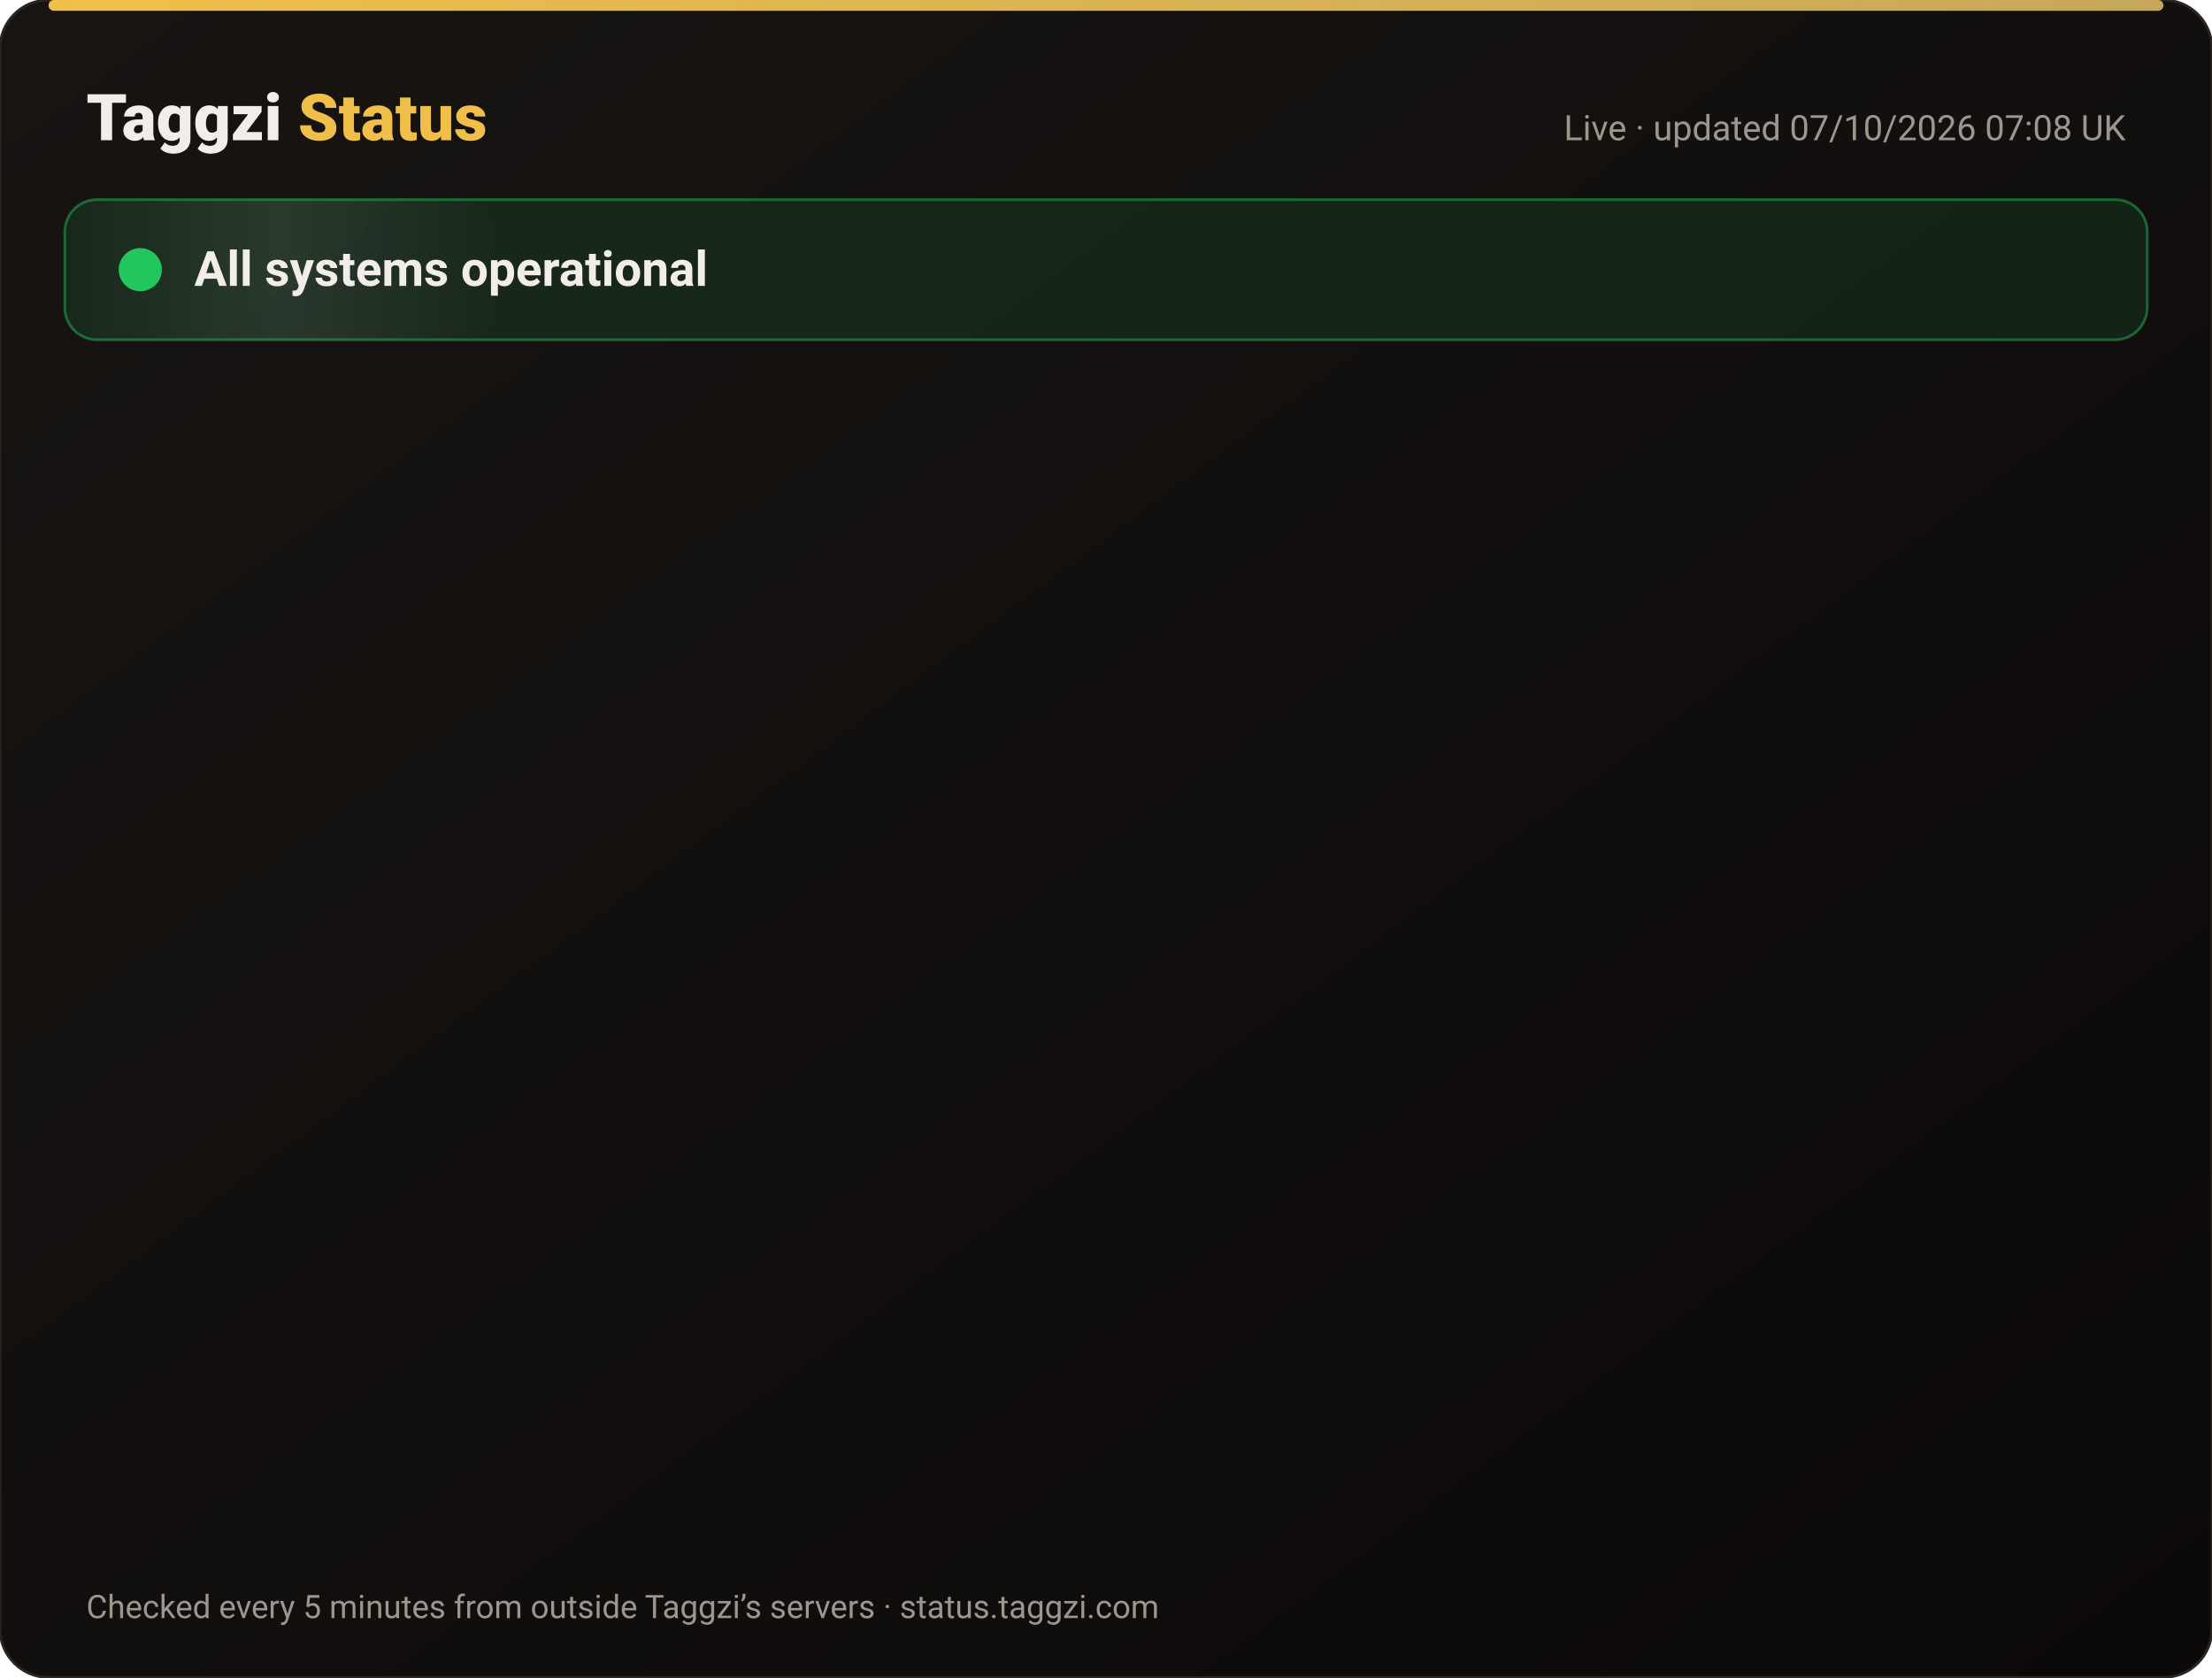
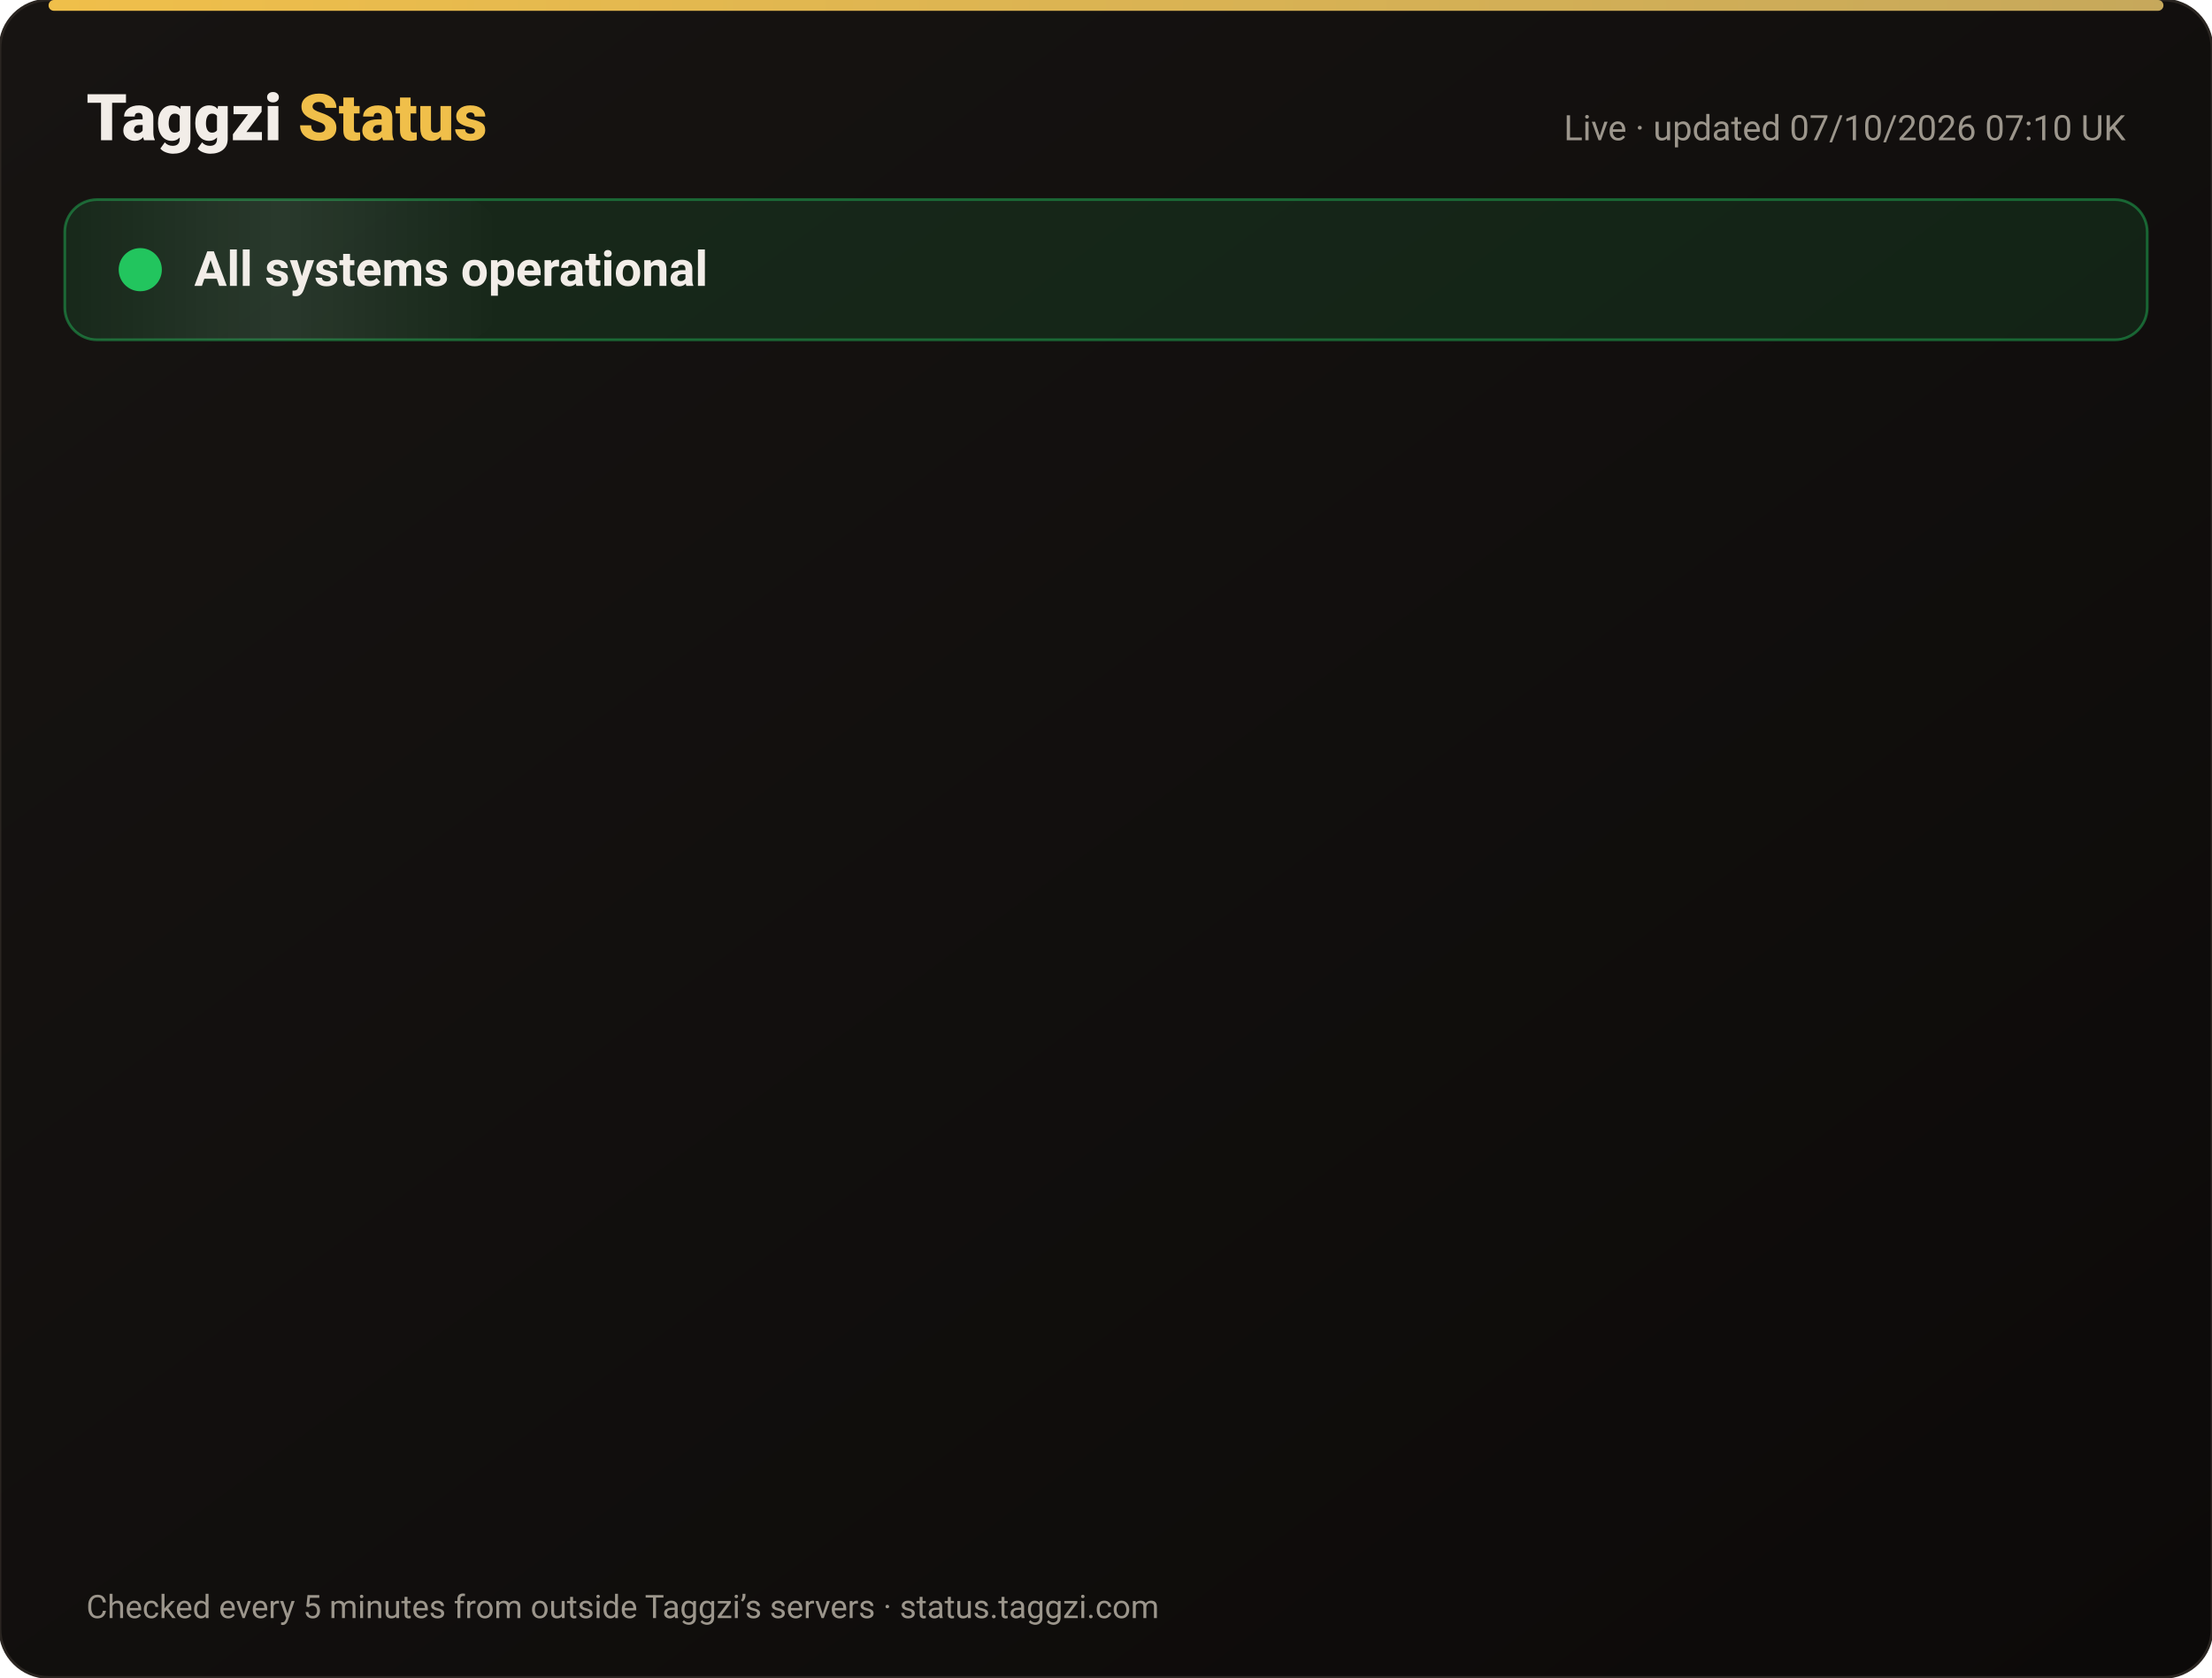
<svg xmlns="http://www.w3.org/2000/svg" width="820" height="622" viewBox="0 0 820 622" font-family="-apple-system,Segoe UI,Roboto,Helvetica,Arial,sans-serif">
  <defs>
    <linearGradient id="bg" x1="0" y1="0" x2="1" y2="1">
      <stop offset="0" stop-color="#171412" />
      <stop offset="1" stop-color="#0C0A09" />
    </linearGradient>
    <linearGradient id="gold" x1="0" x2="1">
      <stop offset="0" stop-color="#F0BF4A" />
      <stop offset="1" stop-color="#c6a85b" />
    </linearGradient>
    <linearGradient id="shine" x1="0" x2="1">
      <stop offset="0" stop-color="#fff" stop-opacity="0" />
      <stop offset=".5" stop-color="#fff" stop-opacity=".08" />
      <stop offset="1" stop-color="#fff" stop-opacity="0" />
    </linearGradient>
  </defs>
  <rect width="820" height="622" rx="18" fill="url(#bg)" stroke="#2a2521" />
  <rect x="18" y="0" width="784" height="4" rx="2" fill="url(#gold)" />
  <text x="32" y="52" font-size="24" font-weight="800" fill="#F2EDE8">Taggzi <tspan fill="#F0BF4A">Status</tspan>
  </text>
-   <text x="788" y="52" font-size="13" fill="#9C968C" text-anchor="end">Live · updated 07/10/2026 07:08 UK</text>
+   <text x="788" y="52" font-size="13" fill="#9C968C" text-anchor="end">Live · updated 07/10/2026 07:10 UK</text>
  <rect x="24" y="74" width="772" height="52" rx="12" fill="#22c55e" fill-opacity=".12" stroke="#22c55e" stroke-opacity=".45" />
  <rect x="24" y="74" width="160" height="52" rx="12" fill="url(#shine)">
    <animate attributeName="x" from="-160" to="820" dur="4s" repeatCount="indefinite" />
  </rect>
  <circle cx="52" cy="100" r="7" fill="#22c55e" />
  <circle cx="52" cy="100" r="7" fill="none" stroke="#22c55e" stroke-width="2">
    <animate attributeName="r" values="7;15;7" dur="2s" repeatCount="indefinite" />
    <animate attributeName="opacity" values=".9;0;.9" dur="2s" repeatCount="indefinite" />
  </circle>
  <text x="72" y="106" font-size="18" font-weight="700" fill="#F2EDE8">All systems operational</text>
  <g opacity="0">
    <animate attributeName="opacity" from="0" to="1" begin="0.00s" dur=".6s" fill="freeze" />
    <line x1="32" y1="188" x2="788" y2="188" stroke="#2a2521" />
    <circle cx="44" cy="166" r="6" fill="#22c55e">
      <animate attributeName="opacity" values="1;.45;1" dur="2.4s" begin="0.00s" repeatCount="indefinite" />
    </circle>
    <text x="62" y="171" font-size="15" font-weight="650" fill="#F2EDE8">Website</text>
    <text x="630" y="171" font-size="13" fill="#9C968C" text-anchor="end">100.00% uptime</text>
    <rect x="648" y="154" width="140" height="24" rx="12" fill="#22c55e" fill-opacity=".14" stroke="#22c55e" stroke-opacity=".5" />
    <text x="718" y="171" font-size="12" font-weight="700" fill="#22c55e" text-anchor="middle">Operational</text>
  </g>
  <g opacity="0">
    <animate attributeName="opacity" from="0" to="1" begin="0.15s" dur=".6s" fill="freeze" />
    <line x1="32" y1="234" x2="788" y2="234" stroke="#2a2521" />
    <circle cx="44" cy="212" r="6" fill="#22c55e">
      <animate attributeName="opacity" values="1;.45;1" dur="2.4s" begin="0.15s" repeatCount="indefinite" />
    </circle>
    <text x="62" y="217" font-size="15" font-weight="650" fill="#F2EDE8">Tag scans</text>
    <text x="630" y="217" font-size="13" fill="#9C968C" text-anchor="end">100.00% uptime</text>
    <rect x="648" y="200" width="140" height="24" rx="12" fill="#22c55e" fill-opacity=".14" stroke="#22c55e" stroke-opacity=".5" />
    <text x="718" y="217" font-size="12" font-weight="700" fill="#22c55e" text-anchor="middle">Operational</text>
  </g>
  <g opacity="0">
    <animate attributeName="opacity" from="0" to="1" begin="0.30s" dur=".6s" fill="freeze" />
    <line x1="32" y1="280" x2="788" y2="280" stroke="#2a2521" />
    <circle cx="44" cy="258" r="6" fill="#22c55e">
      <animate attributeName="opacity" values="1;.45;1" dur="2.4s" begin="0.30s" repeatCount="indefinite" />
    </circle>
    <text x="62" y="263" font-size="15" font-weight="650" fill="#F2EDE8">Manual tag lookup</text>
    <text x="630" y="263" font-size="13" fill="#9C968C" text-anchor="end">100.00% uptime</text>
    <rect x="648" y="246" width="140" height="24" rx="12" fill="#22c55e" fill-opacity=".14" stroke="#22c55e" stroke-opacity=".5" />
    <text x="718" y="263" font-size="12" font-weight="700" fill="#22c55e" text-anchor="middle">Operational</text>
  </g>
  <g opacity="0">
    <animate attributeName="opacity" from="0" to="1" begin="0.45s" dur=".6s" fill="freeze" />
    <line x1="32" y1="326" x2="788" y2="326" stroke="#2a2521" />
    <circle cx="44" cy="304" r="6" fill="#22c55e">
      <animate attributeName="opacity" values="1;.45;1" dur="2.4s" begin="0.45s" repeatCount="indefinite" />
    </circle>
    <text x="62" y="309" font-size="15" font-weight="650" fill="#F2EDE8">App &amp; login</text>
    <text x="630" y="309" font-size="13" fill="#9C968C" text-anchor="end">100.00% uptime</text>
    <rect x="648" y="292" width="140" height="24" rx="12" fill="#22c55e" fill-opacity=".14" stroke="#22c55e" stroke-opacity=".5" />
    <text x="718" y="309" font-size="12" font-weight="700" fill="#22c55e" text-anchor="middle">Operational</text>
  </g>
  <g opacity="0">
    <animate attributeName="opacity" from="0" to="1" begin="0.60s" dur=".6s" fill="freeze" />
    <line x1="32" y1="372" x2="788" y2="372" stroke="#2a2521" />
    <circle cx="44" cy="350" r="6" fill="#22c55e">
      <animate attributeName="opacity" values="1;.45;1" dur="2.4s" begin="0.60s" repeatCount="indefinite" />
    </circle>
    <text x="62" y="355" font-size="15" font-weight="650" fill="#F2EDE8">Community alerts</text>
    <text x="630" y="355" font-size="13" fill="#9C968C" text-anchor="end">100.00% uptime</text>
    <rect x="648" y="338" width="140" height="24" rx="12" fill="#22c55e" fill-opacity=".14" stroke="#22c55e" stroke-opacity=".5" />
    <text x="718" y="355" font-size="12" font-weight="700" fill="#22c55e" text-anchor="middle">Operational</text>
  </g>
  <g opacity="0">
    <animate attributeName="opacity" from="0" to="1" begin="0.75s" dur=".6s" fill="freeze" />
    <line x1="32" y1="418" x2="788" y2="418" stroke="#2a2521" />
    <circle cx="44" cy="396" r="6" fill="#22c55e">
      <animate attributeName="opacity" values="1;.45;1" dur="2.4s" begin="0.75s" repeatCount="indefinite" />
    </circle>
    <text x="62" y="401" font-size="15" font-weight="650" fill="#F2EDE8">Private calling</text>
    <text x="630" y="401" font-size="13" fill="#9C968C" text-anchor="end">100.00% uptime</text>
    <rect x="648" y="384" width="140" height="24" rx="12" fill="#22c55e" fill-opacity=".14" stroke="#22c55e" stroke-opacity=".5" />
    <text x="718" y="401" font-size="12" font-weight="700" fill="#22c55e" text-anchor="middle">Operational</text>
  </g>
  <g opacity="0">
    <animate attributeName="opacity" from="0" to="1" begin="0.90s" dur=".6s" fill="freeze" />
    <line x1="32" y1="464" x2="788" y2="464" stroke="#2a2521" />
    <circle cx="44" cy="442" r="6" fill="#22c55e">
      <animate attributeName="opacity" values="1;.45;1" dur="2.4s" begin="0.90s" repeatCount="indefinite" />
    </circle>
    <text x="62" y="447" font-size="15" font-weight="650" fill="#F2EDE8">Payments</text>
    <text x="630" y="447" font-size="13" fill="#9C968C" text-anchor="end">100.00% uptime</text>
    <rect x="648" y="430" width="140" height="24" rx="12" fill="#22c55e" fill-opacity=".14" stroke="#22c55e" stroke-opacity=".5" />
    <text x="718" y="447" font-size="12" font-weight="700" fill="#22c55e" text-anchor="middle">Operational</text>
  </g>
  <g opacity="0">
    <animate attributeName="opacity" from="0" to="1" begin="1.05s" dur=".6s" fill="freeze" />
    <line x1="32" y1="510" x2="788" y2="510" stroke="#2a2521" />
    <circle cx="44" cy="488" r="6" fill="#22c55e">
      <animate attributeName="opacity" values="1;.45;1" dur="2.4s" begin="1.05s" repeatCount="indefinite" />
    </circle>
    <text x="62" y="493" font-size="15" font-weight="650" fill="#F2EDE8">Email &amp; support</text>
    <text x="630" y="493" font-size="13" fill="#9C968C" text-anchor="end">100.00% uptime</text>
    <rect x="648" y="476" width="140" height="24" rx="12" fill="#22c55e" fill-opacity=".14" stroke="#22c55e" stroke-opacity=".5" />
    <text x="718" y="493" font-size="12" font-weight="700" fill="#22c55e" text-anchor="middle">Operational</text>
  </g>
  <g opacity="0">
    <animate attributeName="opacity" from="0" to="1" begin="1.20s" dur=".6s" fill="freeze" />
    <line x1="32" y1="556" x2="788" y2="556" stroke="#2a2521" />
    <circle cx="44" cy="534" r="6" fill="#22c55e">
      <animate attributeName="opacity" values="1;.45;1" dur="2.4s" begin="1.20s" repeatCount="indefinite" />
    </circle>
    <text x="62" y="539" font-size="15" font-weight="650" fill="#F2EDE8">Secure connection (SSL)</text>
    <text x="630" y="539" font-size="13" fill="#9C968C" text-anchor="end">100.00% uptime</text>
    <rect x="648" y="522" width="140" height="24" rx="12" fill="#22c55e" fill-opacity=".14" stroke="#22c55e" stroke-opacity=".5" />
    <text x="718" y="539" font-size="12" font-weight="700" fill="#22c55e" text-anchor="middle">Operational</text>
  </g>
  <text x="32" y="600" font-size="12" fill="#9C968C">Checked every 5 minutes from outside Taggzi’s servers · status.taggzi.com</text>
</svg>
